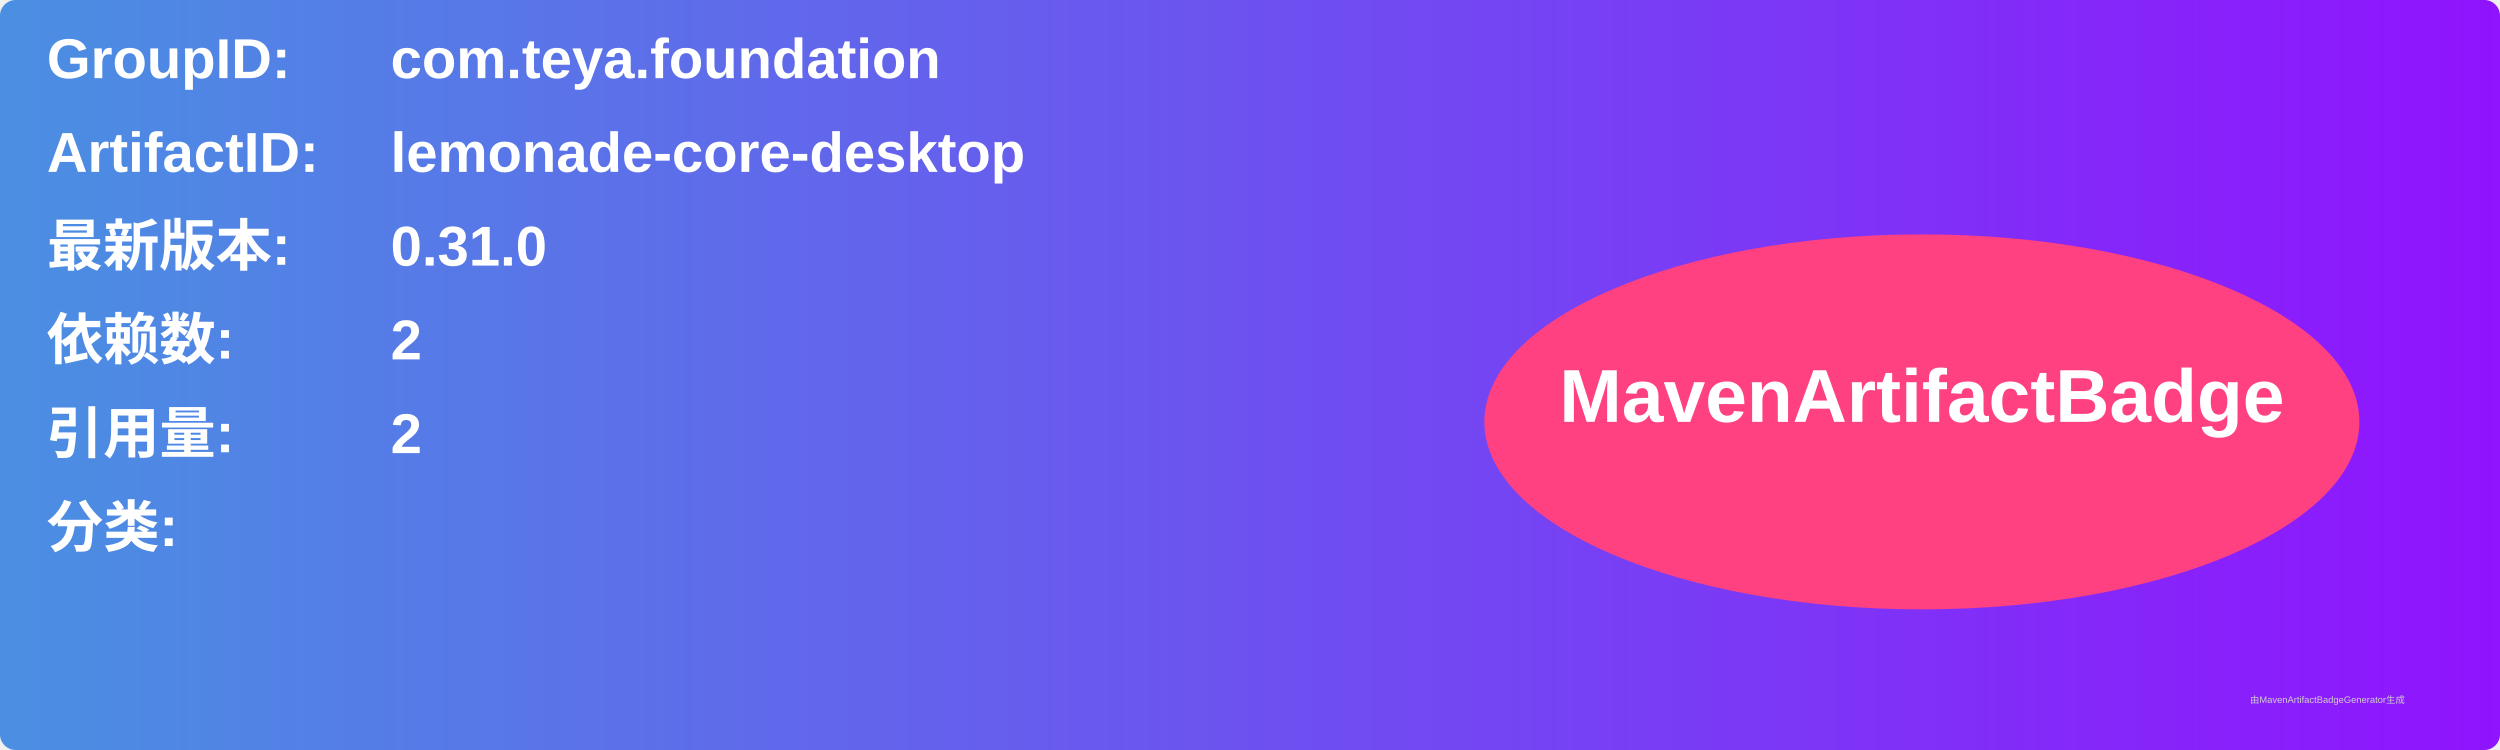
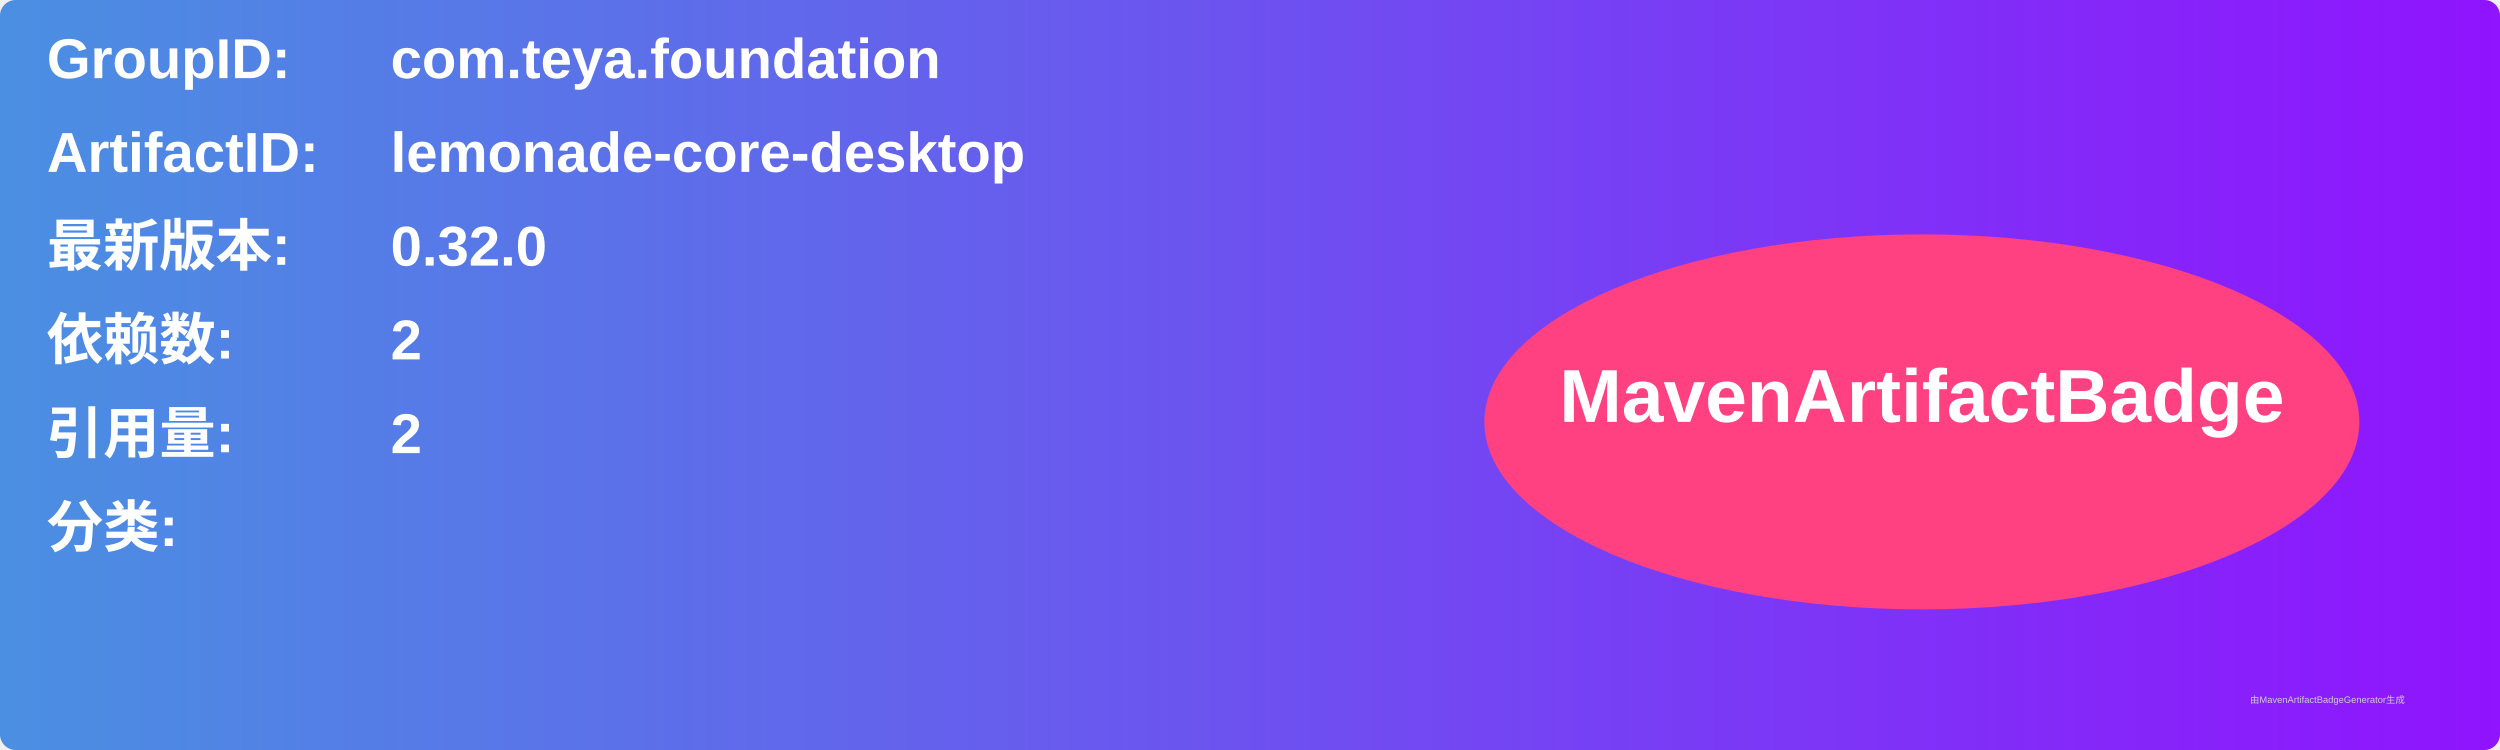
<svg xmlns="http://www.w3.org/2000/svg" width="800" height="240" viewBox="0 0 800 240">
  <linearGradient id="grad" x1="0%" y1="0%" x2="100%" y2="0%">
    <stop offset="0%" stop-color="#4a90e2" />
    <stop offset="100%" stop-color="#9013fe" />
  </linearGradient>
  <rect width="100%" height="100%" rx="5" ry="5" fill="url(#grad)" />
  <g transform="translate(15, 15)">
    <text x="0" y="10" font-family="Arial" font-size="18" fill="white" font-weight="bold" width="260">GroupID:</text>
    <text x="110" y="10" font-family="Arial" font-size="18" fill="white" font-weight="bold" width="460">com.teya.foundation</text>
    <text x="0" y="40" font-family="Arial" font-size="18" fill="white" font-weight="bold" width="260">ArtifactID:</text>
    <text x="110" y="40" font-family="Arial" font-size="18" fill="white" font-weight="bold" width="460">lemonade-core-desktop</text>
    <text x="0" y="70" font-family="Arial" font-size="18" fill="white" font-weight="bold">最新版本:</text>
    <text x="110" y="70" font-family="Arial" font-size="18" fill="white" font-weight="bold">
-       <tspan font-weight="bold">0.31.0</tspan>
+       <tspan font-weight="bold">0.32.0</tspan>
    </text>
    <text x="0" y="100" font-family="Arial" font-size="18" fill="white" font-weight="bold">依赖数: </text>
    <text x="110" y="100" font-family="Arial" font-size="18" fill="white">
      <tspan font-weight="bold">2</tspan>
    </text>
    <text x="0" y="130" font-family="Arial" font-size="18" fill="white" font-weight="bold">引用量: </text>
    <text x="110" y="130" font-family="Arial" font-size="18" fill="white">
      <tspan font-weight="bold">2</tspan>
    </text>
    <text x="0" y="160" font-family="Arial" font-size="18" fill="white" font-weight="bold">分类:</text>
    <text x="10" y="190" font-family="Arial" font-size="10" fill="white">
      <tspan font-weight="bold" />
    </text>
    <ellipse cx="600" cy="120" rx="140" ry="60" fill="#ff4081" />
    <text x="600" y="120" text-anchor="middle" font-family="Arial" font-size="24" fill="white" font-weight="bold">MavenArtifactBadge</text>
  </g>
  <text x="720" y="225" font-family="Arial" font-size="3" fill="#d0d0d0">由MavenArtifactBadgeGenerator生成</text>
</svg>
